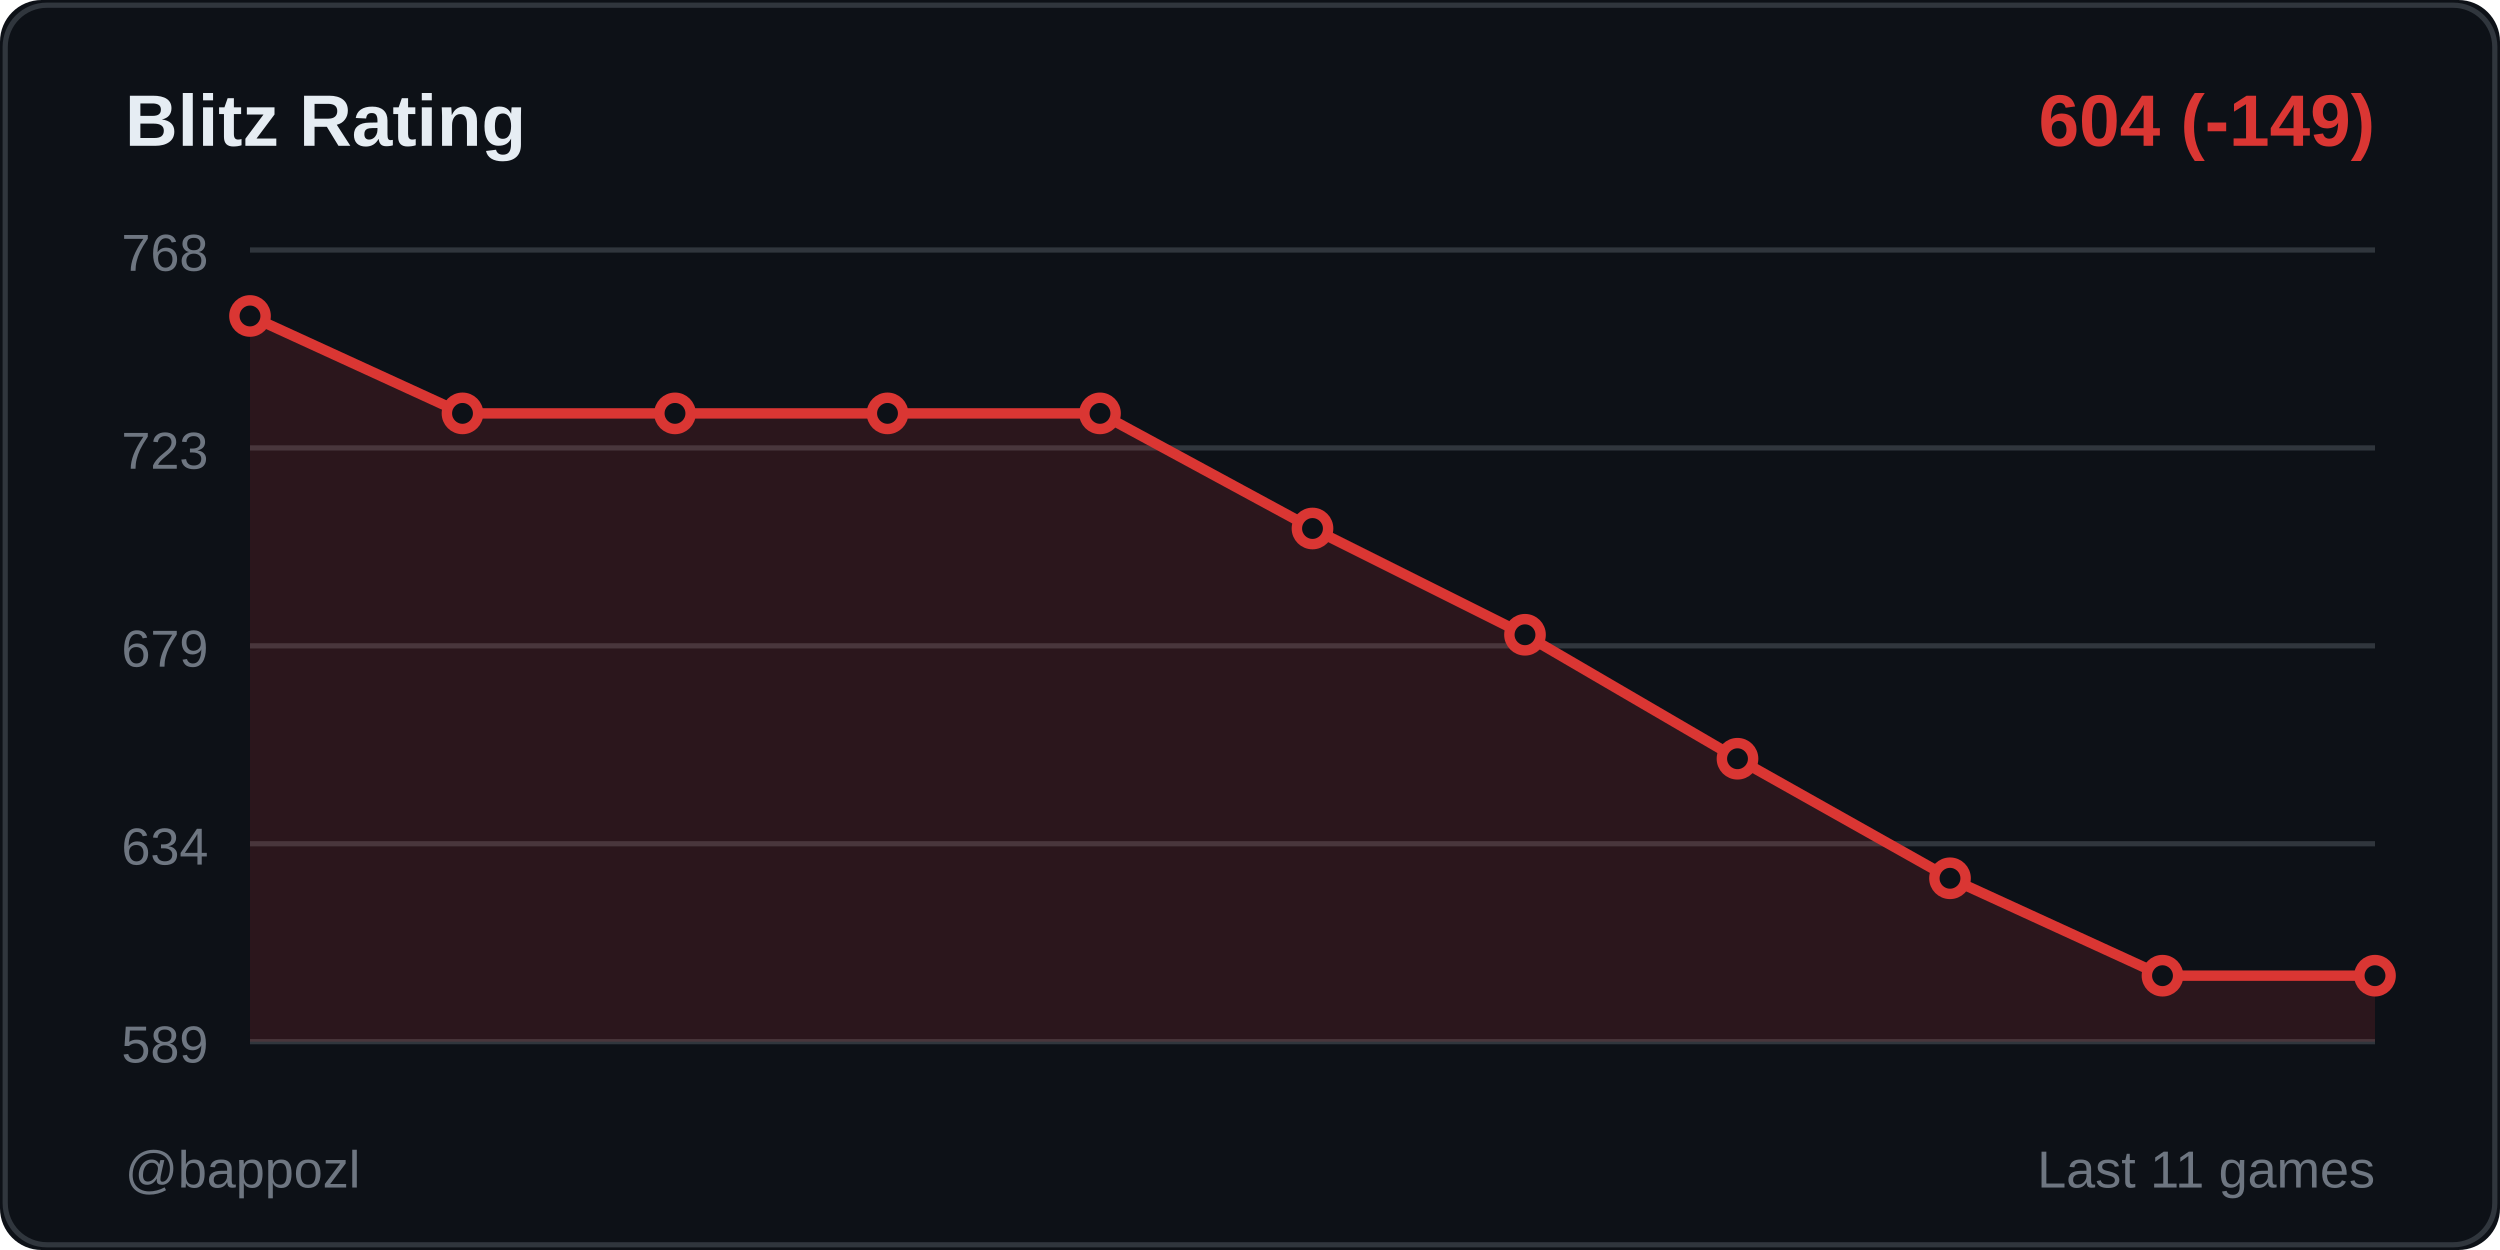
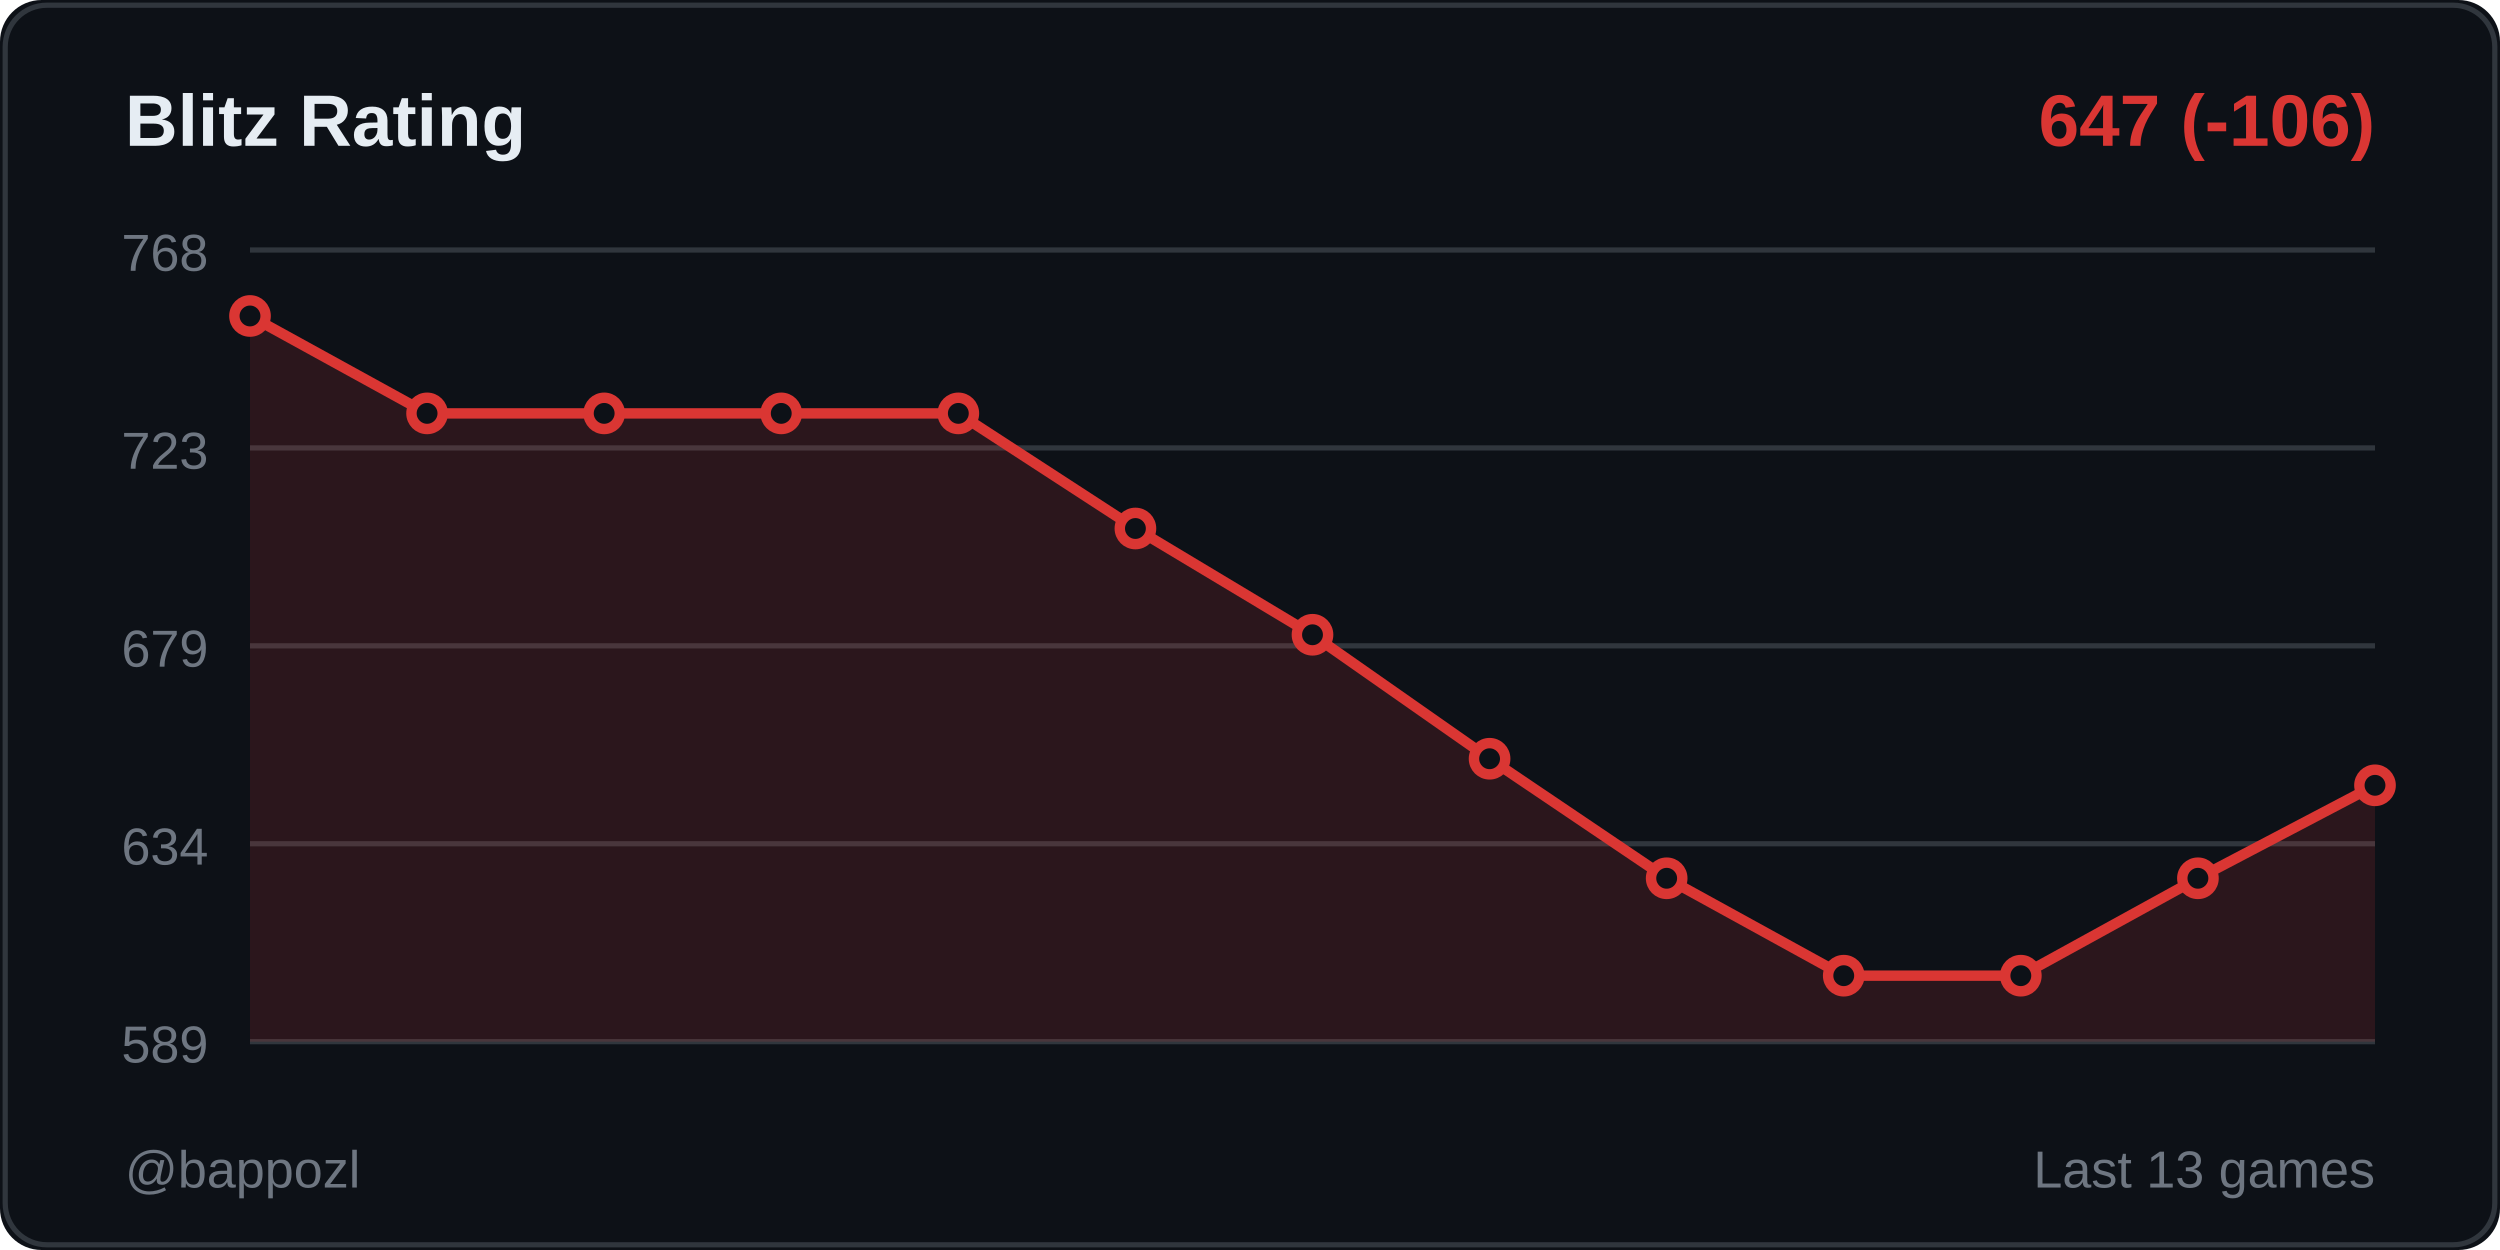
<svg xmlns="http://www.w3.org/2000/svg" width="480" height="240">
  <rect width="480" height="240" fill="#0d1117" rx="8" />
  <rect x="1" y="1" width="478" height="238" fill="none" stroke="#30363d" rx="8" />
  <text x="24" y="28" fill="#e6edf3" font-size="14" font-weight="600" font-family="Segoe UI, Arial, sans-serif">
    Blitz Rating
  </text>
  <text x="456" y="28" fill="#da3633" font-size="14" font-weight="600" font-family="Segoe UI, Arial, sans-serif" text-anchor="end">
-     604 (-149)
+     647 (-106)
  </text>
  <line x1="48" y1="48" x2="456" y2="48" stroke="#30363d" stroke-width="1" />
  <text x="40" y="52" fill="#6e7681" font-size="10" font-family="Segoe UI, Arial, sans-serif" text-anchor="end">768</text>
  <line x1="48" y1="86" x2="456" y2="86" stroke="#30363d" stroke-width="1" />
  <text x="40" y="90" fill="#6e7681" font-size="10" font-family="Segoe UI, Arial, sans-serif" text-anchor="end">723</text>
  <line x1="48" y1="124" x2="456" y2="124" stroke="#30363d" stroke-width="1" />
  <text x="40" y="128" fill="#6e7681" font-size="10" font-family="Segoe UI, Arial, sans-serif" text-anchor="end">679</text>
  <line x1="48" y1="162" x2="456" y2="162" stroke="#30363d" stroke-width="1" />
  <text x="40" y="166" fill="#6e7681" font-size="10" font-family="Segoe UI, Arial, sans-serif" text-anchor="end">634</text>
  <line x1="48" y1="200" x2="456" y2="200" stroke="#30363d" stroke-width="1" />
  <text x="40" y="204" fill="#6e7681" font-size="10" font-family="Segoe UI, Arial, sans-serif" text-anchor="end">589</text>
-   <polygon points="48,200 48,60.667 88.8,79.369 129.6,79.369 170.4,79.369 211.2,79.369 252,101.472 292.8,121.875 333.6,145.678 374.4,168.631 415.2,187.333 456,187.333 456,200" fill="#da3633" opacity="0.15" />
-   <polyline points="48,60.667 88.8,79.369 129.6,79.369 170.4,79.369 211.2,79.369 252,101.472 292.8,121.875 333.6,145.678 374.4,168.631 415.2,187.333 456,187.333" fill="none" stroke="#da3633" stroke-width="2" stroke-linecap="round" stroke-linejoin="round" />
+   <polygon points="48,200 48,60.667 82,79.369 116,79.369 150,79.369 184,79.369 218,101.472 252,121.875 286,145.678 320,168.631 354,187.333 388,187.333 422,168.631 456,150.779 456,200" fill="#da3633" opacity="0.15" />
+   <polyline points="48,60.667 82,79.369 116,79.369 150,79.369 184,79.369 218,101.472 252,121.875 286,145.678 320,168.631 354,187.333 388,187.333 422,168.631 456,150.779" fill="none" stroke="#da3633" stroke-width="2" stroke-linecap="round" stroke-linejoin="round" />
  <circle cx="48" cy="60.667" r="3" fill="#0d1117" stroke="#da3633" stroke-width="2" />
-   <circle cx="88.8" cy="79.369" r="3" fill="#0d1117" stroke="#da3633" stroke-width="2" />
-   <circle cx="129.6" cy="79.369" r="3" fill="#0d1117" stroke="#da3633" stroke-width="2" />
-   <circle cx="170.4" cy="79.369" r="3" fill="#0d1117" stroke="#da3633" stroke-width="2" />
-   <circle cx="211.2" cy="79.369" r="3" fill="#0d1117" stroke="#da3633" stroke-width="2" />
-   <circle cx="252" cy="101.472" r="3" fill="#0d1117" stroke="#da3633" stroke-width="2" />
-   <circle cx="292.8" cy="121.875" r="3" fill="#0d1117" stroke="#da3633" stroke-width="2" />
-   <circle cx="333.6" cy="145.678" r="3" fill="#0d1117" stroke="#da3633" stroke-width="2" />
-   <circle cx="374.4" cy="168.631" r="3" fill="#0d1117" stroke="#da3633" stroke-width="2" />
-   <circle cx="415.2" cy="187.333" r="3" fill="#0d1117" stroke="#da3633" stroke-width="2" />
-   <circle cx="456" cy="187.333" r="3" fill="#0d1117" stroke="#da3633" stroke-width="2" />
+   <circle cx="82" cy="79.369" r="3" fill="#0d1117" stroke="#da3633" stroke-width="2" />
+   <circle cx="116" cy="79.369" r="3" fill="#0d1117" stroke="#da3633" stroke-width="2" />
+   <circle cx="150" cy="79.369" r="3" fill="#0d1117" stroke="#da3633" stroke-width="2" />
+   <circle cx="184" cy="79.369" r="3" fill="#0d1117" stroke="#da3633" stroke-width="2" />
+   <circle cx="218" cy="101.472" r="3" fill="#0d1117" stroke="#da3633" stroke-width="2" />
+   <circle cx="252" cy="121.875" r="3" fill="#0d1117" stroke="#da3633" stroke-width="2" />
+   <circle cx="286" cy="145.678" r="3" fill="#0d1117" stroke="#da3633" stroke-width="2" />
+   <circle cx="320" cy="168.631" r="3" fill="#0d1117" stroke="#da3633" stroke-width="2" />
+   <circle cx="354" cy="187.333" r="3" fill="#0d1117" stroke="#da3633" stroke-width="2" />
+   <circle cx="388" cy="187.333" r="3" fill="#0d1117" stroke="#da3633" stroke-width="2" />
+   <circle cx="422" cy="168.631" r="3" fill="#0d1117" stroke="#da3633" stroke-width="2" />
+   <circle cx="456" cy="150.779" r="3" fill="#0d1117" stroke="#da3633" stroke-width="2" />
  <text x="24" y="228" fill="#6e7681" font-size="10" font-family="Segoe UI, Arial, sans-serif">
    @bappozl
  </text>
  <text x="456" y="228" fill="#6e7681" font-size="10" font-family="Segoe UI, Arial, sans-serif" text-anchor="end">
-     Last 11 games
+     Last 13 games
  </text>
</svg>
